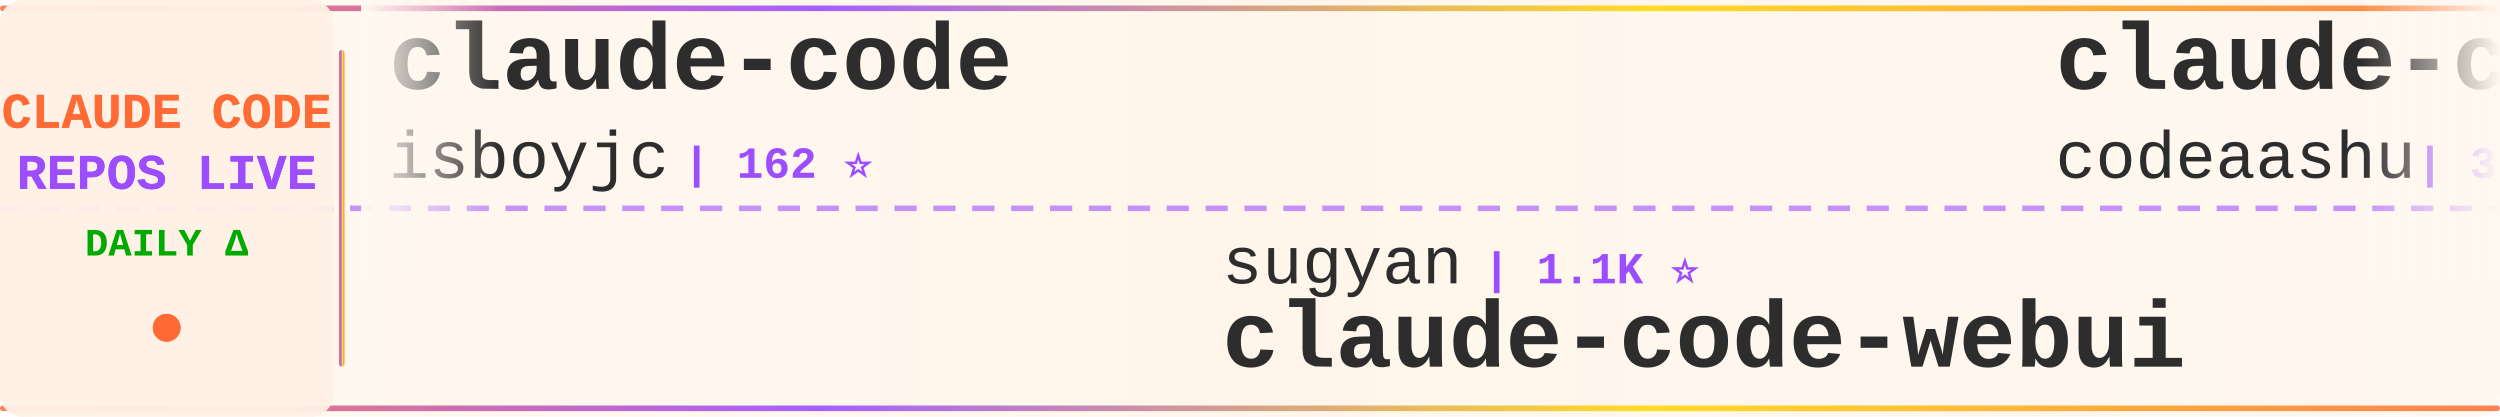
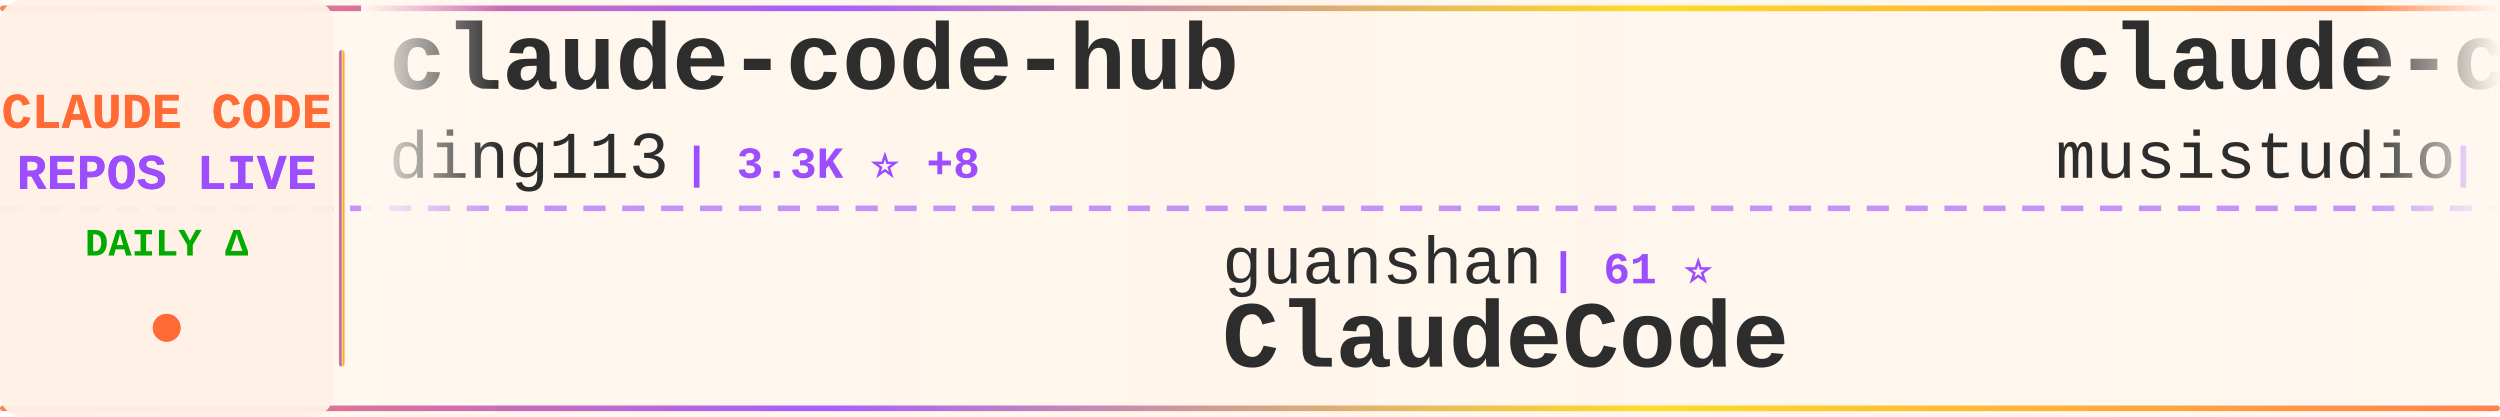
<svg xmlns="http://www.w3.org/2000/svg" width="900" height="150">
  <defs>
    <linearGradient id="tickerBg" x1="0%" y1="0%" x2="100%" y2="0%">
      <stop offset="0%" style="stop-color:#fff8f0;stop-opacity:0.98" />
      <stop offset="50%" style="stop-color:#fff5eb;stop-opacity:1" />
      <stop offset="100%" style="stop-color:#fff8f0;stop-opacity:0.98" />
    </linearGradient>
    <linearGradient id="borderGrad" x1="0%" y1="0%" x2="100%" y2="0%">
      <stop offset="0%" style="stop-color:#FF6B35;stop-opacity:0.85">
        <animate attributeName="stop-opacity" values="0.85;1;0.85" dur="2s" repeatCount="indefinite" />
      </stop>
      <stop offset="33%" style="stop-color:#9C4EFF;stop-opacity:0.9">
        <animate attributeName="stop-opacity" values="0.9;1;0.9" dur="2.2s" repeatCount="indefinite" />
      </stop>
      <stop offset="66%" style="stop-color:#FFD700;stop-opacity:0.85">
        <animate attributeName="stop-opacity" values="0.85;1;0.85" dur="1.8s" repeatCount="indefinite" />
      </stop>
      <stop offset="100%" style="stop-color:#FF6B35;stop-opacity:0.85">
        <animate attributeName="stop-opacity" values="0.85;1;0.85" dur="2s" repeatCount="indefinite" />
      </stop>
    </linearGradient>
    <filter id="textGlow">
      <feGaussianBlur stdDeviation="0.15" result="coloredBlur" />
      <feMerge>
        <feMergeNode in="coloredBlur" />
        <feMergeNode in="SourceGraphic" />
      </feMerge>
    </filter>
    <filter id="metricGlow">
      <feGaussianBlur stdDeviation="0.2" result="coloredBlur" />
      <feMerge>
        <feMergeNode in="coloredBlur" />
        <feMergeNode in="SourceGraphic" />
      </feMerge>
    </filter>
    <linearGradient id="leftFade" x1="0%" y1="0%" x2="100%" y2="0%">
      <stop offset="0%" style="stop-color:#fff8f0;stop-opacity:1" />
      <stop offset="100%" style="stop-color:#fff8f0;stop-opacity:0" />
    </linearGradient>
    <linearGradient id="rightFade" x1="0%" y1="0%" x2="100%" y2="0%">
      <stop offset="0%" style="stop-color:#fff8f0;stop-opacity:0" />
      <stop offset="100%" style="stop-color:#fff8f0;stop-opacity:1" />
    </linearGradient>
  </defs>
  <rect width="900" height="150" fill="url(#tickerBg)" rx="8" />
  <rect x="0" y="2" width="900" height="2" fill="url(#borderGrad)" rx="1" />
  <rect x="0" y="146" width="900" height="2" fill="url(#borderGrad)" rx="1" />
  <line x1="0" y1="75" x2="900" y2="75" stroke="#9C4EFF" stroke-width="2" stroke-dasharray="8 6" opacity="0.6" />
  <rect x="0" y="0" width="120" height="150" fill="#fff0e6" opacity="0.95" rx="8" />
  <text x="60" y="46" font-family="'Courier New', monospace" font-size="18" font-weight="bold" fill="#FF6B35" text-anchor="middle" filter="url(#textGlow)">
    CLAUDE CODE
  </text>
  <text x="60" y="68" font-family="'Courier New', monospace" font-size="18" font-weight="bold" fill="#9C4EFF" text-anchor="middle" filter="url(#textGlow)">
    REPOS LIVE
  </text>
  <text x="60" y="92" font-family="'Courier New', monospace" font-size="14" font-weight="bold" fill="#00aa00" text-anchor="middle">
    DAILY Δ
  </text>
  <circle cx="60" cy="118" r="5" fill="#FF6B35" filter="url(#metricGlow)">
    <animate attributeName="r" values="4;6;4" dur="1.5s" repeatCount="indefinite" />
    <animate attributeName="opacity" values="0.6;1;0.6" dur="1.5s" repeatCount="indefinite" />
  </circle>
  <rect x="122" y="18" width="2" height="114" fill="url(#borderGrad)" rx="1" />
  <clipPath id="tickerClip">
    <rect x="130" y="0" width="770" height="150" />
  </clipPath>
  <g clip-path="url(#tickerClip)">
    <g id="tickerItems">
      <animateTransform attributeName="transform" attributeType="XML" type="translate" from="0 0" to="-3000 0" dur="54s" repeatCount="indefinite" />
      <g transform="translate(0, 0)">
-         <text x="140" y="32" font-family="'Courier New', monospace" font-size="34" font-weight="bold" fill="#2d2d2d">claude-code</text>
-         <text x="140" y="64" font-family="'Courier New', monospace" font-size="24" font-weight="normal" fill="#2d2d2d" opacity="1.0">isboyjc</text>
-         <text x="246" y="64" font-family="'Courier New', monospace" font-size="16" font-weight="bold" fill="#9C4EFF"> | 162 ⭐</text>
+         <text x="140" y="32" font-family="'Courier New', monospace" font-size="34" font-weight="bold" fill="#2d2d2d">claude-code-hub</text>
+         <text x="140" y="64" font-family="'Courier New', monospace" font-size="24" font-weight="normal" fill="#2d2d2d" opacity="1.0">ding113</text>
+         <text x="246" y="64" font-family="'Courier New', monospace" font-size="16" font-weight="bold" fill="#9C4EFF"> | 3.3K ⭐ +8</text>
      </g>
      <g transform="translate(300, 0)">
-         <text x="140" y="102" font-family="'Courier New', monospace" font-size="24" font-weight="normal" fill="#2d2d2d" opacity="1.0">sugyan</text>
-         <text x="234" y="102" font-family="'Courier New', monospace" font-size="16" font-weight="bold" fill="#9C4EFF"> | 1.1K ⭐</text>
-         <text x="140" y="132" font-family="'Courier New', monospace" font-size="34" font-weight="bold" fill="#2d2d2d">claude-code-webui</text>
+         <text x="140" y="102" font-family="'Courier New', monospace" font-size="24" font-weight="normal" fill="#2d2d2d" opacity="1.0">guanshan</text>
+         <text x="258" y="102" font-family="'Courier New', monospace" font-size="16" font-weight="bold" fill="#9C4EFF"> | 61 ⭐</text>
+         <text x="140" y="132" font-family="'Courier New', monospace" font-size="34" font-weight="bold" fill="#2d2d2d">ClaudeCode</text>
      </g>
      <g transform="translate(600, 0)">
-         <text x="140" y="32" font-family="'Courier New', monospace" font-size="34" font-weight="bold" fill="#2d2d2d">claude-code</text>
-         <text x="140" y="64" font-family="'Courier New', monospace" font-size="24" font-weight="normal" fill="#2d2d2d" opacity="1.0">codeaashu</text>
-         <text x="270" y="64" font-family="'Courier New', monospace" font-size="16" font-weight="bold" fill="#9C4EFF"> | 3.1K ⭐</text>
+         <text x="140" y="32" font-family="'Courier New', monospace" font-size="34" font-weight="bold" fill="#2d2d2d">claude-code-router</text>
+         <text x="140" y="64" font-family="'Courier New', monospace" font-size="24" font-weight="normal" fill="#2d2d2d" opacity="1.0">musistudio</text>
+         <text x="282" y="64" font-family="'Courier New', monospace" font-size="16" font-weight="bold" fill="#9C4EFF"> | 35.9K ⭐ +30</text>
      </g>
      <g transform="translate(900, 0)">
-         <text x="140" y="102" font-family="'Courier New', monospace" font-size="24" font-weight="normal" fill="#2d2d2d" opacity="1.0">FlorianBruniaux</text>
-         <text x="342" y="102" font-family="'Courier New', monospace" font-size="16" font-weight="bold" fill="#9C4EFF"> | 5.5K ⭐ +2</text>
-         <text x="140" y="132" font-family="'Courier New', monospace" font-size="34" font-weight="bold" fill="#2d2d2d">claude-code-ultimate-gui...</text>
+         <text x="140" y="102" font-family="'Courier New', monospace" font-size="24" font-weight="normal" fill="#2d2d2d" opacity="1.0">andrew-kramer-inno</text>
+         <text x="378" y="102" font-family="'Courier New', monospace" font-size="16" font-weight="bold" fill="#9C4EFF"> | 595 ⭐</text>
+         <text x="140" y="132" font-family="'Courier New', monospace" font-size="34" font-weight="bold" fill="#2d2d2d">claude-code-source-build</text>
      </g>
      <g transform="translate(1200, 0)">
-         <text x="140" y="32" font-family="'Courier New', monospace" font-size="34" font-weight="bold" fill="#2d2d2d">Claude-code</text>
-         <text x="140" y="64" font-family="'Courier New', monospace" font-size="24" font-weight="normal" fill="#2d2d2d" opacity="1.0">zstmfhy</text>
-         <text x="246" y="64" font-family="'Courier New', monospace" font-size="16" font-weight="bold" fill="#9C4EFF"> | 190 ⭐</text>
+         <text x="140" y="32" font-family="'Courier New', monospace" font-size="34" font-weight="bold" fill="#2d2d2d">claude-code-source</text>
+         <text x="140" y="64" font-family="'Courier New', monospace" font-size="24" font-weight="normal" fill="#2d2d2d" opacity="1.0">AprilNEA</text>
+         <text x="258" y="64" font-family="'Courier New', monospace" font-size="16" font-weight="bold" fill="#9C4EFF"> | 392 ⭐ +1</text>
      </g>
      <g transform="translate(1500, 0)">
-         <text x="140" y="102" font-family="'Courier New', monospace" font-size="24" font-weight="normal" fill="#2d2d2d" opacity="1.0">nicedreamzapp</text>
-         <text x="318" y="102" font-family="'Courier New', monospace" font-size="16" font-weight="bold" fill="#9C4EFF"> | 2.9K ⭐</text>
-         <text x="140" y="132" font-family="'Courier New', monospace" font-size="34" font-weight="bold" fill="#2d2d2d">claude-code-local</text>
+         <text x="140" y="102" font-family="'Courier New', monospace" font-size="24" font-weight="normal" fill="#2d2d2d" opacity="1.0">digitalsamba</text>
+         <text x="306" y="102" font-family="'Courier New', monospace" font-size="16" font-weight="bold" fill="#9C4EFF"> | 1.8K ⭐ +9</text>
+         <text x="140" y="132" font-family="'Courier New', monospace" font-size="34" font-weight="bold" fill="#2d2d2d">claude-code-video-toolki...</text>
      </g>
      <g transform="translate(1800, 0)">
-         <text x="140" y="32" font-family="'Courier New', monospace" font-size="34" font-weight="bold" fill="#2d2d2d">claude-code-hooks-master...</text>
-         <text x="140" y="64" font-family="'Courier New', monospace" font-size="24" font-weight="normal" fill="#2d2d2d" opacity="1.0">disler</text>
-         <text x="234" y="64" font-family="'Courier New', monospace" font-size="16" font-weight="bold" fill="#9C4EFF"> | 3.8K ⭐</text>
+         <text x="140" y="32" font-family="'Courier New', monospace" font-size="34" font-weight="bold" fill="#2d2d2d">Claude-Code</text>
+         <text x="140" y="64" font-family="'Courier New', monospace" font-size="24" font-weight="normal" fill="#2d2d2d" opacity="1.0">KPR111</text>
+         <text x="234" y="64" font-family="'Courier New', monospace" font-size="16" font-weight="bold" fill="#9C4EFF"> | 18 ⭐</text>
      </g>
      <g transform="translate(2100, 0)">
-         <text x="140" y="102" font-family="'Courier New', monospace" font-size="24" font-weight="normal" fill="#2d2d2d" opacity="1.0">ChrisWiles</text>
-         <text x="282" y="102" font-family="'Courier New', monospace" font-size="16" font-weight="bold" fill="#9C4EFF"> | 6.0K ⭐ -1</text>
-         <text x="140" y="132" font-family="'Courier New', monospace" font-size="34" font-weight="bold" fill="#2d2d2d">claude-code-showcase</text>
+         <text x="140" y="102" font-family="'Courier New', monospace" font-size="24" font-weight="normal" fill="#2d2d2d" opacity="1.0">mehmoodosman</text>
+         <text x="306" y="102" font-family="'Courier New', monospace" font-size="16" font-weight="bold" fill="#9C4EFF"> | 171 ⭐ +1</text>
+         <text x="140" y="132" font-family="'Courier New', monospace" font-size="34" font-weight="bold" fill="#2d2d2d">claude-code</text>
      </g>
      <g transform="translate(2400, 0)">
-         <text x="140" y="32" font-family="'Courier New', monospace" font-size="34" font-weight="bold" fill="#2d2d2d">claude-code-pm-course</text>
-         <text x="140" y="64" font-family="'Courier New', monospace" font-size="24" font-weight="normal" fill="#2d2d2d" opacity="1.0">carlvellotti</text>
-         <text x="306" y="64" font-family="'Courier New', monospace" font-size="16" font-weight="bold" fill="#9C4EFF"> | 2.1K ⭐ -1</text>
+         <text x="140" y="32" font-family="'Courier New', monospace" font-size="34" font-weight="bold" fill="#2d2d2d">claude-code</text>
+         <text x="140" y="64" font-family="'Courier New', monospace" font-size="24" font-weight="normal" fill="#2d2d2d" opacity="1.0">T-Lab-CUHKSZ</text>
+         <text x="306" y="64" font-family="'Courier New', monospace" font-size="16" font-weight="bold" fill="#9C4EFF"> | 326 ⭐</text>
      </g>
      <g transform="translate(2700, 0)">
-         <text x="140" y="102" font-family="'Courier New', monospace" font-size="24" font-weight="normal" fill="#2d2d2d" opacity="1.0">davila7</text>
-         <text x="246" y="102" font-family="'Courier New', monospace" font-size="16" font-weight="bold" fill="#9C4EFF"> | 29.6K ⭐ +21</text>
-         <text x="140" y="132" font-family="'Courier New', monospace" font-size="34" font-weight="bold" fill="#2d2d2d">claude-code-templates</text>
+         <text x="140" y="102" font-family="'Courier New', monospace" font-size="24" font-weight="normal" fill="#2d2d2d" opacity="1.0">VineeTagarwaL-code</text>
+         <text x="378" y="102" font-family="'Courier New', monospace" font-size="16" font-weight="bold" fill="#9C4EFF"> | 274 ⭐</text>
+         <text x="140" y="132" font-family="'Courier New', monospace" font-size="34" font-weight="bold" fill="#2d2d2d">claude-code</text>
      </g>
      <g transform="translate(3000, 0)">
-         <text x="140" y="32" font-family="'Courier New', monospace" font-size="34" font-weight="bold" fill="#2d2d2d">claude-code</text>
-         <text x="140" y="64" font-family="'Courier New', monospace" font-size="24" font-weight="normal" fill="#2d2d2d" opacity="1.0">isboyjc</text>
-         <text x="246" y="64" font-family="'Courier New', monospace" font-size="16" font-weight="bold" fill="#9C4EFF"> | 162 ⭐</text>
+         <text x="140" y="32" font-family="'Courier New', monospace" font-size="34" font-weight="bold" fill="#2d2d2d">claude-code-hub</text>
+         <text x="140" y="64" font-family="'Courier New', monospace" font-size="24" font-weight="normal" fill="#2d2d2d" opacity="1.0">ding113</text>
+         <text x="246" y="64" font-family="'Courier New', monospace" font-size="16" font-weight="bold" fill="#9C4EFF"> | 3.3K ⭐ +8</text>
      </g>
      <g transform="translate(3300, 0)">
-         <text x="140" y="102" font-family="'Courier New', monospace" font-size="24" font-weight="normal" fill="#2d2d2d" opacity="1.0">sugyan</text>
-         <text x="234" y="102" font-family="'Courier New', monospace" font-size="16" font-weight="bold" fill="#9C4EFF"> | 1.1K ⭐</text>
-         <text x="140" y="132" font-family="'Courier New', monospace" font-size="34" font-weight="bold" fill="#2d2d2d">claude-code-webui</text>
+         <text x="140" y="102" font-family="'Courier New', monospace" font-size="24" font-weight="normal" fill="#2d2d2d" opacity="1.0">guanshan</text>
+         <text x="258" y="102" font-family="'Courier New', monospace" font-size="16" font-weight="bold" fill="#9C4EFF"> | 61 ⭐</text>
+         <text x="140" y="132" font-family="'Courier New', monospace" font-size="34" font-weight="bold" fill="#2d2d2d">ClaudeCode</text>
      </g>
      <g transform="translate(3600, 0)">
-         <text x="140" y="32" font-family="'Courier New', monospace" font-size="34" font-weight="bold" fill="#2d2d2d">claude-code</text>
-         <text x="140" y="64" font-family="'Courier New', monospace" font-size="24" font-weight="normal" fill="#2d2d2d" opacity="1.0">codeaashu</text>
-         <text x="270" y="64" font-family="'Courier New', monospace" font-size="16" font-weight="bold" fill="#9C4EFF"> | 3.1K ⭐</text>
+         <text x="140" y="32" font-family="'Courier New', monospace" font-size="34" font-weight="bold" fill="#2d2d2d">claude-code-router</text>
+         <text x="140" y="64" font-family="'Courier New', monospace" font-size="24" font-weight="normal" fill="#2d2d2d" opacity="1.0">musistudio</text>
+         <text x="282" y="64" font-family="'Courier New', monospace" font-size="16" font-weight="bold" fill="#9C4EFF"> | 35.9K ⭐ +30</text>
      </g>
      <g transform="translate(3900, 0)">
-         <text x="140" y="102" font-family="'Courier New', monospace" font-size="24" font-weight="normal" fill="#2d2d2d" opacity="1.0">FlorianBruniaux</text>
-         <text x="342" y="102" font-family="'Courier New', monospace" font-size="16" font-weight="bold" fill="#9C4EFF"> | 5.5K ⭐ +2</text>
-         <text x="140" y="132" font-family="'Courier New', monospace" font-size="34" font-weight="bold" fill="#2d2d2d">claude-code-ultimate-gui...</text>
+         <text x="140" y="102" font-family="'Courier New', monospace" font-size="24" font-weight="normal" fill="#2d2d2d" opacity="1.0">andrew-kramer-inno</text>
+         <text x="378" y="102" font-family="'Courier New', monospace" font-size="16" font-weight="bold" fill="#9C4EFF"> | 595 ⭐</text>
+         <text x="140" y="132" font-family="'Courier New', monospace" font-size="34" font-weight="bold" fill="#2d2d2d">claude-code-source-build</text>
      </g>
    </g>
  </g>
  <rect x="130" y="0" width="50" height="100" fill="url(#leftFade)" />
  <rect x="850" y="0" width="50" height="100" fill="url(#rightFade)" />
</svg>
